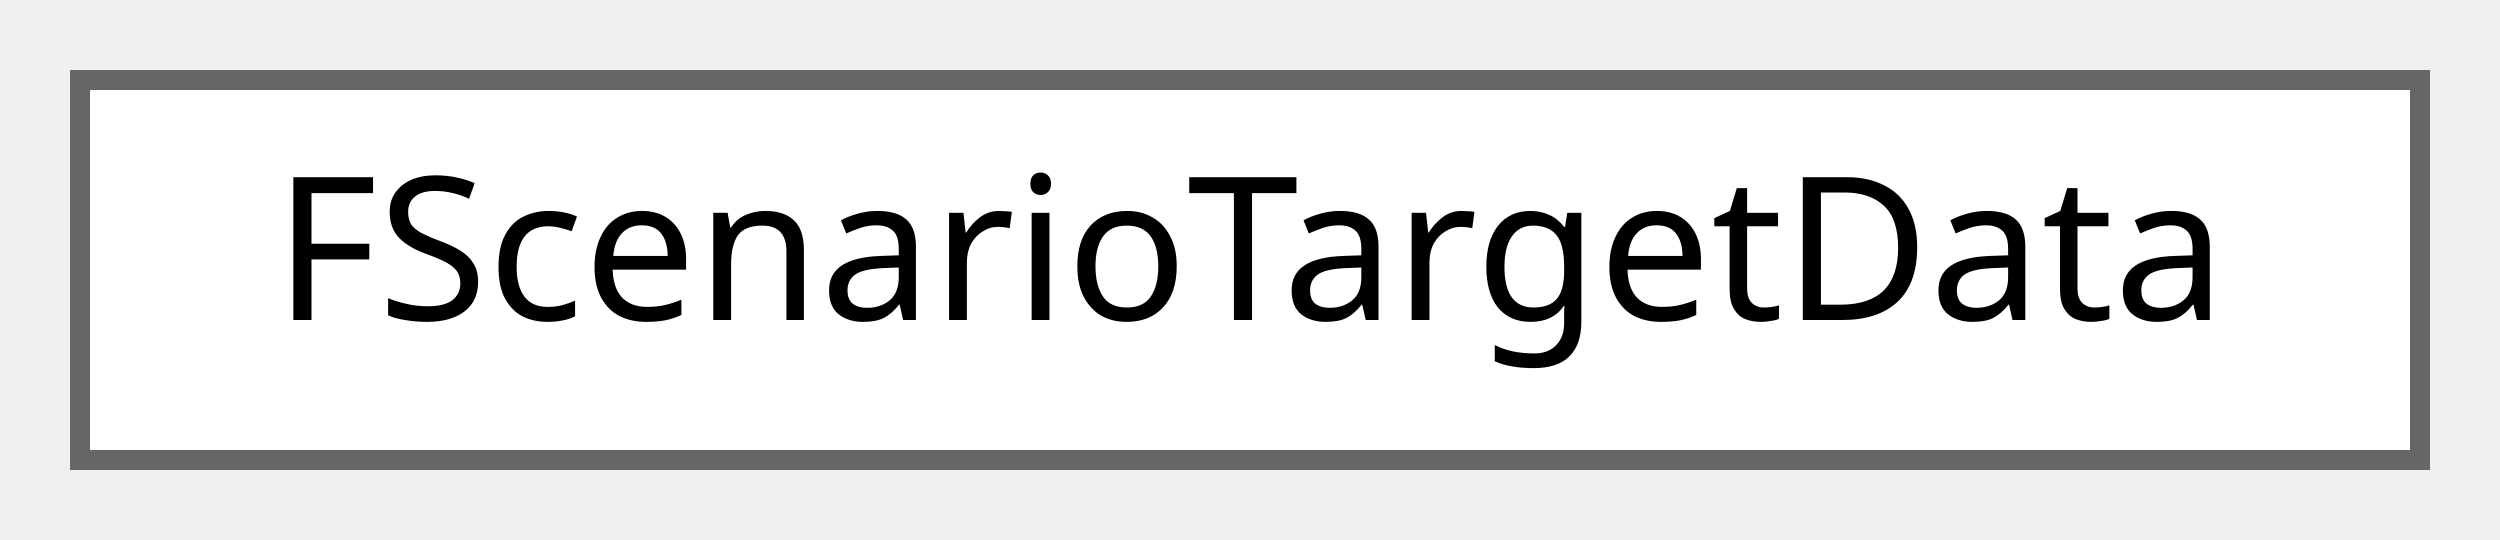
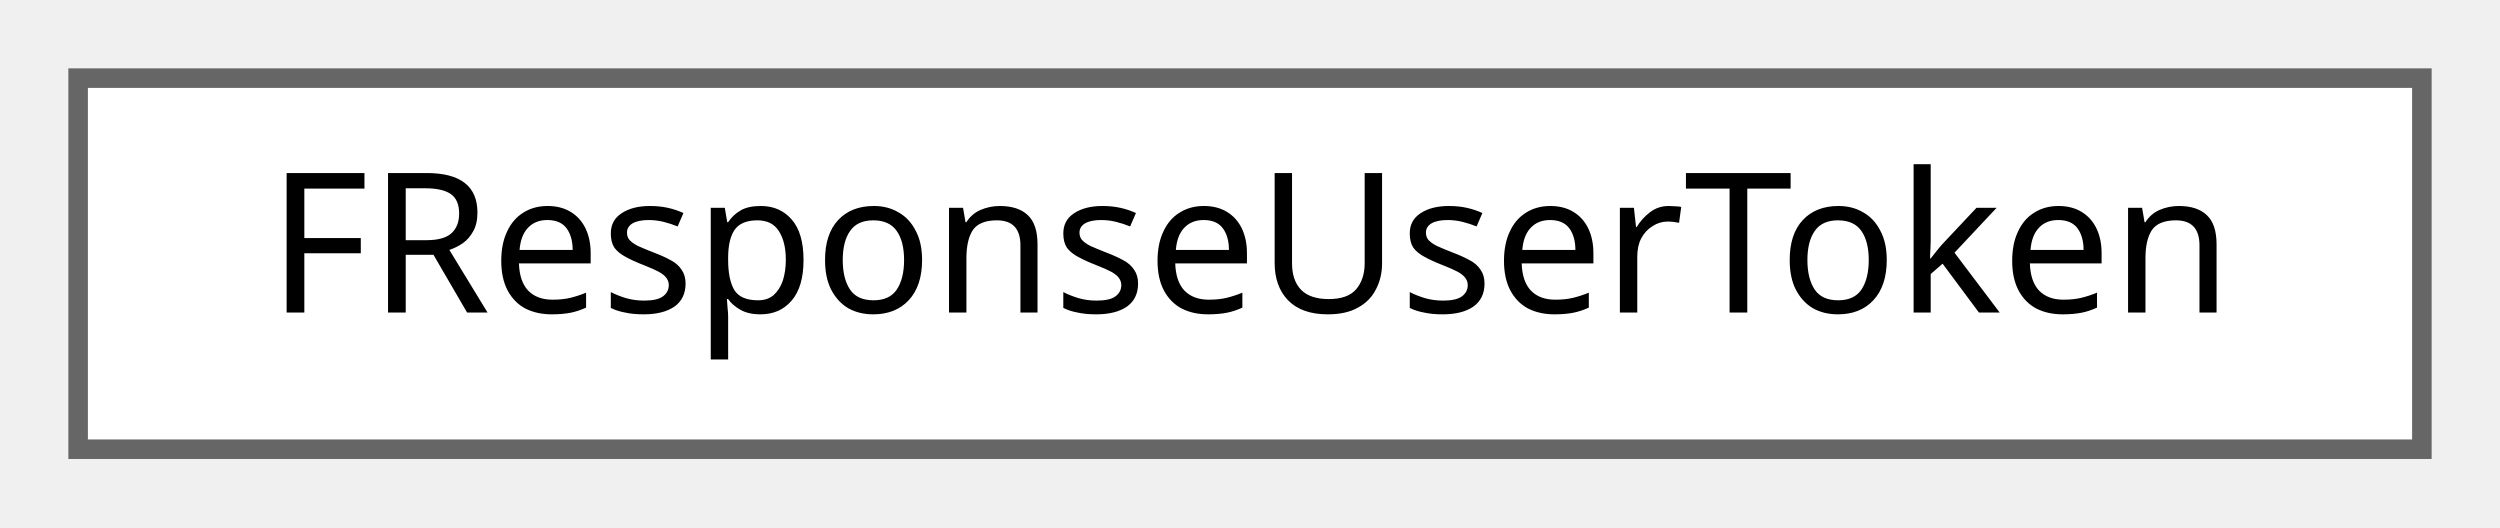
- <svg xmlns="http://www.w3.org/2000/svg" xmlns:xlink="http://www.w3.org/1999/xlink" width="125pt" height="27pt" viewBox="0.00 0.00 125.00 27.00">
+ <svg xmlns="http://www.w3.org/2000/svg" xmlns:xlink="http://www.w3.org/1999/xlink" width="128pt" height="27pt" viewBox="0.00 0.00 128.00 27.00">
  <g id="graph0" class="graph" transform="scale(1 1) rotate(0) translate(4 23)">
    <g id="Node000000" class="node">
      <g id="a_Node000000">
-         <a xlink:href="structFScenarioTargetData.html" target="_top" xlink:title="Scenario 타겟 데이터입니다.">
-           <polygon fill="white" stroke="#666666" points="117,-19 0,-19 0,0 117,0 117,-19" />
-           <text text-anchor="middle" x="58.5" y="-7" font-family="Malgun Gothic" font-size="10.00">FScenarioTargetData</text>
+         <a xlink:href="structFResponseUserToken.html" target="_top" xlink:title=" ">
+           <polygon fill="white" stroke="#666666" points="120,-19 0,-19 0,0 120,0 120,-19" />
+           <text text-anchor="middle" x="60" y="-7" font-family="Malgun Gothic" font-size="10.00">FResponseUserToken</text>
        </a>
      </g>
    </g>
  </g>
</svg>
